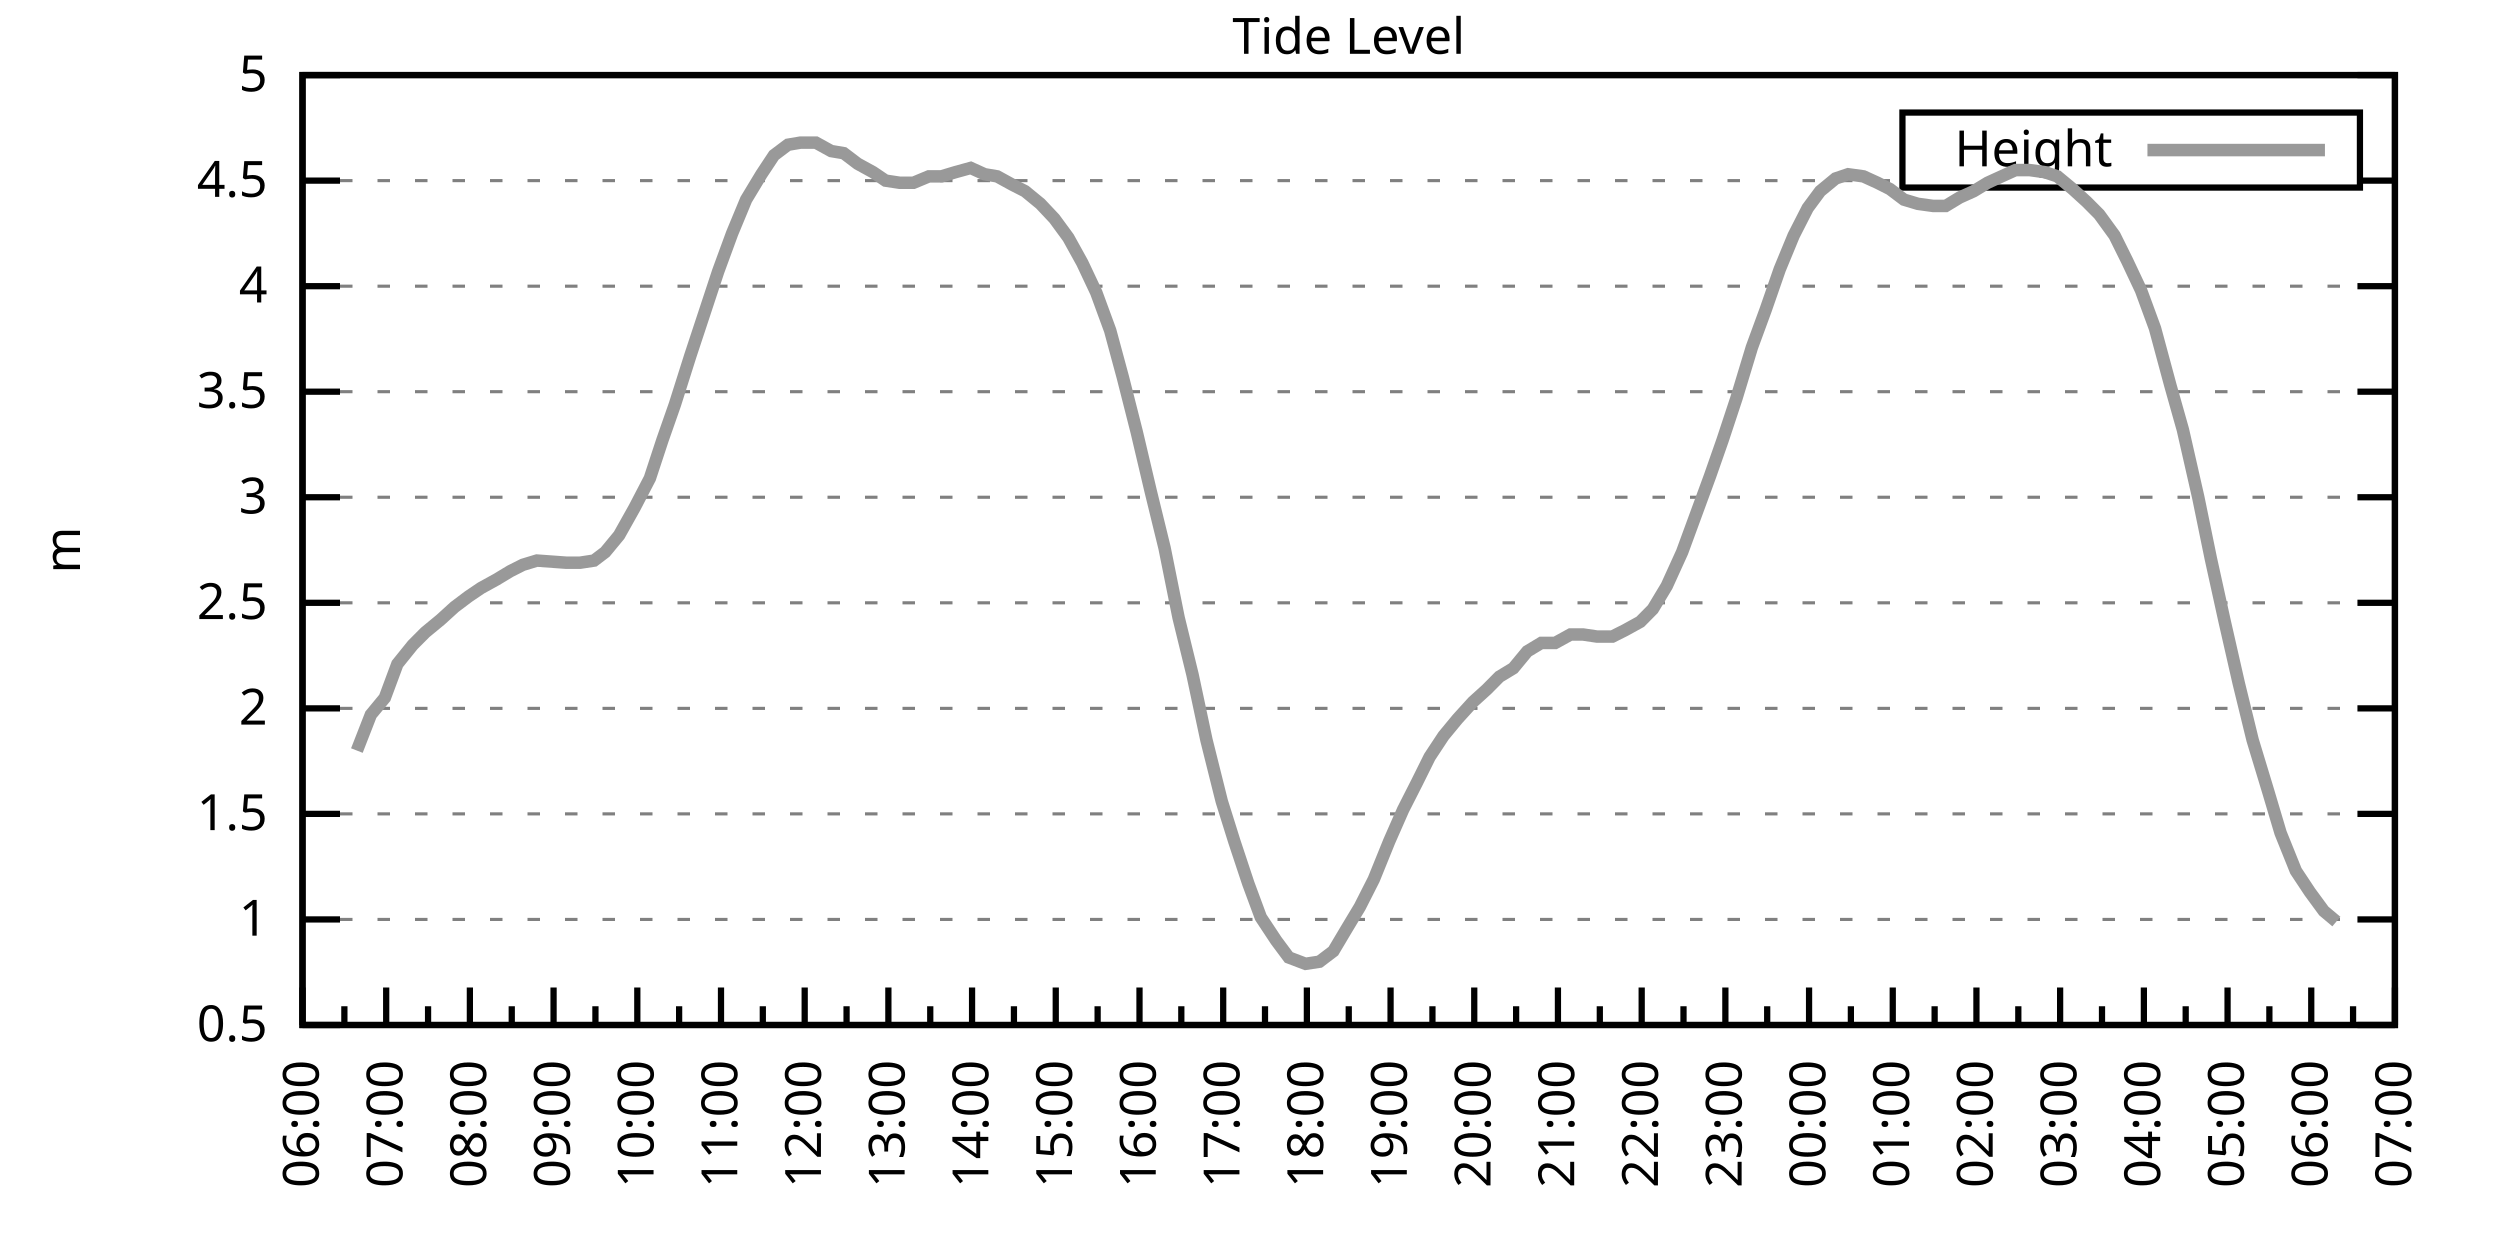
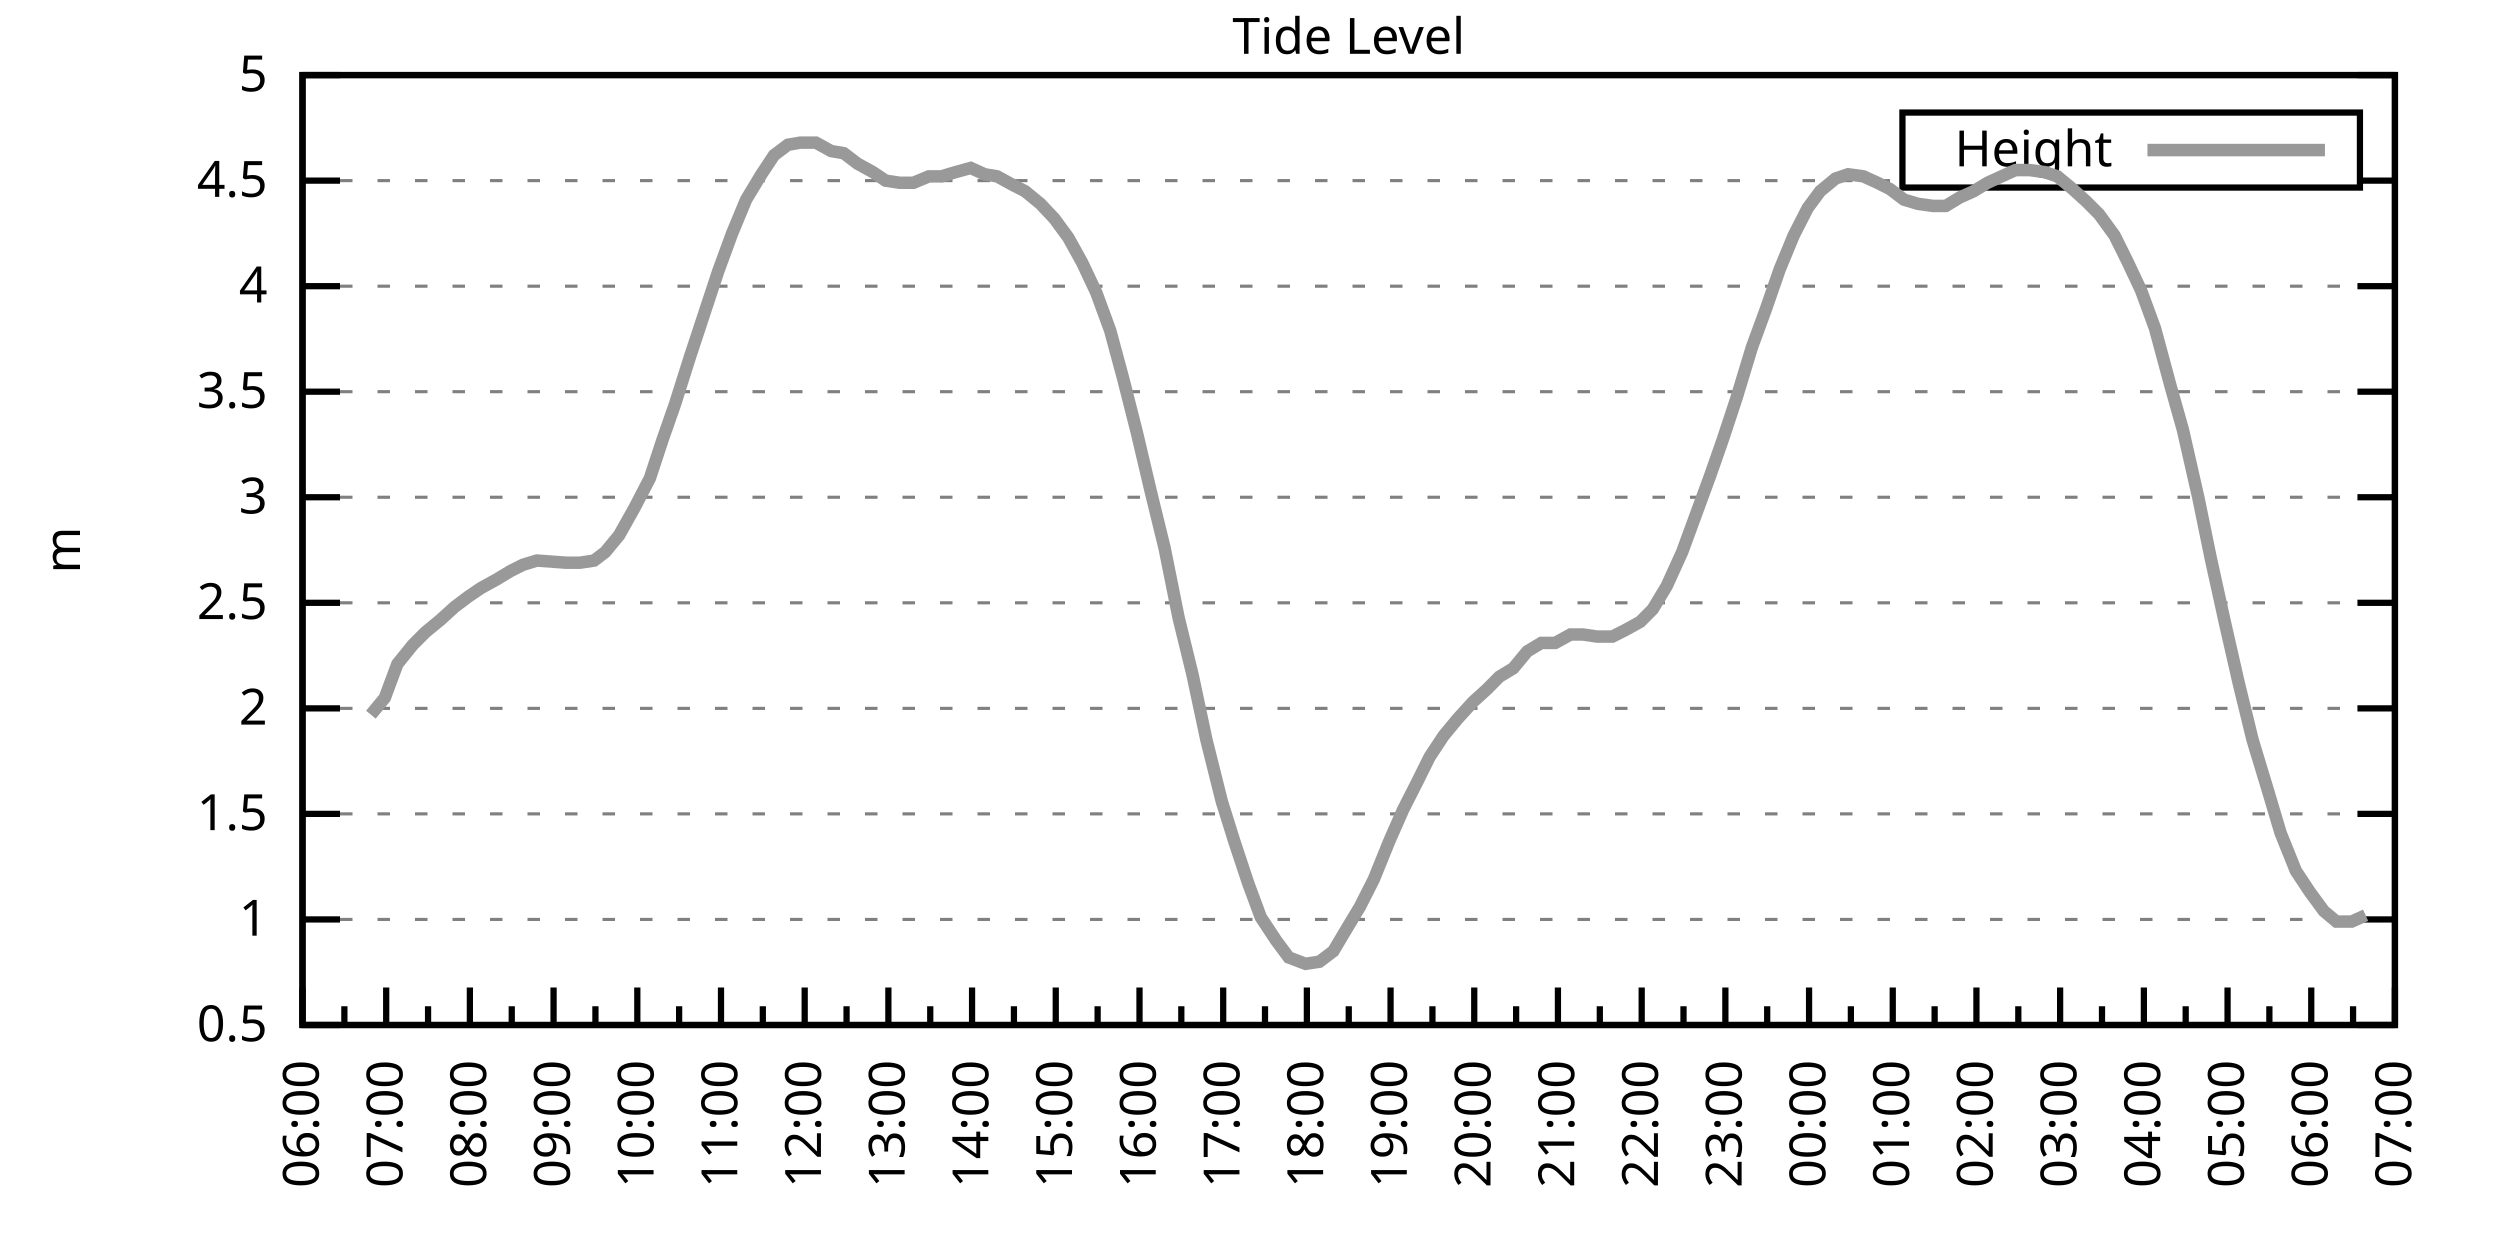
<svg xmlns="http://www.w3.org/2000/svg" xmlns:xlink="http://www.w3.org/1999/xlink" width="400" height="200" viewBox="0 0 400 200">
  <g id="gnuplot_canvas">
    <rect x="0" y="0" width="400" height="200" fill="none" />
    <defs>
      <circle id="gpDot" r="0.5" stroke-width="0.5" stroke="currentColor" />
      <path id="gpPt0" stroke-width="0.333" stroke="currentColor" d="M-1,0 h2 M0,-1 v2" />
      <path id="gpPt1" stroke-width="0.333" stroke="currentColor" d="M-1,-1 L1,1 M1,-1 L-1,1" />
      <path id="gpPt2" stroke-width="0.333" stroke="currentColor" d="M-1,0 L1,0 M0,-1 L0,1 M-1,-1 L1,1 M-1,1 L1,-1" />
      <rect id="gpPt3" stroke-width="0.333" stroke="currentColor" x="-1" y="-1" width="2" height="2" />
      <rect id="gpPt4" stroke-width="0.333" stroke="currentColor" fill="currentColor" x="-1" y="-1" width="2" height="2" />
      <circle id="gpPt5" stroke-width="0.333" stroke="currentColor" cx="0" cy="0" r="1" />
      <use xlink:href="#gpPt5" id="gpPt6" fill="currentColor" stroke="none" />
      <path id="gpPt7" stroke-width="0.333" stroke="currentColor" d="M0,-1.33 L-1.33,0.67 L1.33,0.67 z" />
      <use xlink:href="#gpPt7" id="gpPt8" fill="currentColor" stroke="none" />
      <use xlink:href="#gpPt7" id="gpPt9" stroke="currentColor" transform="rotate(180)" />
      <use xlink:href="#gpPt9" id="gpPt10" fill="currentColor" stroke="none" />
      <use xlink:href="#gpPt3" id="gpPt11" stroke="currentColor" transform="rotate(45)" />
      <use xlink:href="#gpPt11" id="gpPt12" fill="currentColor" stroke="none" />
      <path id="gpPt13" stroke-width="0.333" stroke="currentColor" d="M0,1.330 L1.265,0.411 L0.782,-1.067 L-0.782,-1.076 L-1.265,0.411 z" />
      <use xlink:href="#gpPt13" id="gpPt14" fill="currentColor" stroke="none" />
      <filter id="textbox" filterUnits="objectBoundingBox" x="0" y="0" height="1" width="1">
        <feFlood flood-color="white" flood-opacity="1" result="bgnd" />
        <feComposite in="SourceGraphic" in2="bgnd" operator="atop" />
      </filter>
      <filter id="greybox" filterUnits="objectBoundingBox" x="0" y="0" height="1" width="1">
        <feFlood flood-color="lightgrey" flood-opacity="1" result="grey" />
        <feComposite in="SourceGraphic" in2="grey" operator="atop" />
      </filter>
    </defs>
    <g fill="none" color="white" stroke="currentColor" stroke-width="1.00" stroke-linecap="butt" stroke-linejoin="miter">
</g>
    <g fill="none" color="black" stroke="currentColor" stroke-width="1.00" stroke-linecap="butt" stroke-linejoin="miter">
      <g stroke="none" shape-rendering="crispEdges">
        <polygon fill="rgb(255, 255, 255)" points="48.40,164.00 383.18,164.00 383.18,12.02 48.40,12.02 " />
      </g>
    </g>
    <g fill="none" color="black" stroke="currentColor" stroke-width="1.00" stroke-linecap="butt" stroke-linejoin="miter">
</g>
    <g fill="none" color="black" stroke="black" stroke-width="0.50" stroke-linecap="butt" stroke-linejoin="miter">
</g>
    <g fill="none" color="gray" stroke="currentColor" stroke-width="0.50" stroke-linecap="butt" stroke-linejoin="miter">
      <path stroke="gray" stroke-dasharray="2,4" class="gridline" d="M48.40,164.00 L383.19,164.00  " />
    </g>
    <g fill="none" color="gray" stroke="gray" stroke-width="1.00" stroke-linecap="butt" stroke-linejoin="miter">
</g>
    <g fill="none" color="black" stroke="currentColor" stroke-width="1.00" stroke-linecap="butt" stroke-linejoin="miter">
      <path stroke="black" d="M48.40,164.00 L54.40,164.00 M383.19,164.00 L377.19,164.00  " />
      <g transform="translate(42.80,166.60)" stroke="none" fill="black" font-family="Sans" font-size="8.00" text-anchor="end">
        <text>
          <tspan font-family="Sans"> 0.5</tspan>
        </text>
      </g>
    </g>
    <g fill="none" color="black" stroke="currentColor" stroke-width="1.00" stroke-linecap="butt" stroke-linejoin="miter">
</g>
    <g fill="none" color="black" stroke="black" stroke-width="0.50" stroke-linecap="butt" stroke-linejoin="miter">
</g>
    <g fill="none" color="gray" stroke="currentColor" stroke-width="0.50" stroke-linecap="butt" stroke-linejoin="miter">
      <path stroke="gray" stroke-dasharray="2,4" class="gridline" d="M48.40,147.11 L383.19,147.11  " />
    </g>
    <g fill="none" color="gray" stroke="gray" stroke-width="1.00" stroke-linecap="butt" stroke-linejoin="miter">
</g>
    <g fill="none" color="black" stroke="currentColor" stroke-width="1.00" stroke-linecap="butt" stroke-linejoin="miter">
      <path stroke="black" d="M48.40,147.11 L54.40,147.11 M383.19,147.11 L377.19,147.11  " />
      <g transform="translate(42.80,149.71)" stroke="none" fill="black" font-family="Sans" font-size="8.00" text-anchor="end">
        <text>
          <tspan font-family="Sans"> 1</tspan>
        </text>
      </g>
    </g>
    <g fill="none" color="black" stroke="currentColor" stroke-width="1.00" stroke-linecap="butt" stroke-linejoin="miter">
</g>
    <g fill="none" color="black" stroke="black" stroke-width="0.50" stroke-linecap="butt" stroke-linejoin="miter">
</g>
    <g fill="none" color="gray" stroke="currentColor" stroke-width="0.50" stroke-linecap="butt" stroke-linejoin="miter">
      <path stroke="gray" stroke-dasharray="2,4" class="gridline" d="M48.40,130.22 L383.19,130.22  " />
    </g>
    <g fill="none" color="gray" stroke="gray" stroke-width="1.00" stroke-linecap="butt" stroke-linejoin="miter">
</g>
    <g fill="none" color="black" stroke="currentColor" stroke-width="1.00" stroke-linecap="butt" stroke-linejoin="miter">
      <path stroke="black" d="M48.40,130.22 L54.40,130.22 M383.19,130.22 L377.19,130.22  " />
      <g transform="translate(42.80,132.82)" stroke="none" fill="black" font-family="Sans" font-size="8.00" text-anchor="end">
        <text>
          <tspan font-family="Sans"> 1.5</tspan>
        </text>
      </g>
    </g>
    <g fill="none" color="black" stroke="currentColor" stroke-width="1.00" stroke-linecap="butt" stroke-linejoin="miter">
</g>
    <g fill="none" color="black" stroke="black" stroke-width="0.50" stroke-linecap="butt" stroke-linejoin="miter">
</g>
    <g fill="none" color="gray" stroke="currentColor" stroke-width="0.50" stroke-linecap="butt" stroke-linejoin="miter">
      <path stroke="gray" stroke-dasharray="2,4" class="gridline" d="M48.40,113.34 L383.19,113.34  " />
    </g>
    <g fill="none" color="gray" stroke="gray" stroke-width="1.00" stroke-linecap="butt" stroke-linejoin="miter">
</g>
    <g fill="none" color="black" stroke="currentColor" stroke-width="1.00" stroke-linecap="butt" stroke-linejoin="miter">
      <path stroke="black" d="M48.40,113.34 L54.40,113.34 M383.19,113.34 L377.19,113.34  " />
      <g transform="translate(42.80,115.94)" stroke="none" fill="black" font-family="Sans" font-size="8.00" text-anchor="end">
        <text>
          <tspan font-family="Sans"> 2</tspan>
        </text>
      </g>
    </g>
    <g fill="none" color="black" stroke="currentColor" stroke-width="1.00" stroke-linecap="butt" stroke-linejoin="miter">
</g>
    <g fill="none" color="black" stroke="black" stroke-width="0.50" stroke-linecap="butt" stroke-linejoin="miter">
</g>
    <g fill="none" color="gray" stroke="currentColor" stroke-width="0.50" stroke-linecap="butt" stroke-linejoin="miter">
      <path stroke="gray" stroke-dasharray="2,4" class="gridline" d="M48.40,96.45 L383.19,96.45  " />
    </g>
    <g fill="none" color="gray" stroke="gray" stroke-width="1.00" stroke-linecap="butt" stroke-linejoin="miter">
</g>
    <g fill="none" color="black" stroke="currentColor" stroke-width="1.00" stroke-linecap="butt" stroke-linejoin="miter">
      <path stroke="black" d="M48.40,96.45 L54.40,96.45 M383.19,96.45 L377.19,96.45  " />
      <g transform="translate(42.80,99.05)" stroke="none" fill="black" font-family="Sans" font-size="8.00" text-anchor="end">
        <text>
          <tspan font-family="Sans"> 2.5</tspan>
        </text>
      </g>
    </g>
    <g fill="none" color="black" stroke="currentColor" stroke-width="1.00" stroke-linecap="butt" stroke-linejoin="miter">
</g>
    <g fill="none" color="black" stroke="black" stroke-width="0.50" stroke-linecap="butt" stroke-linejoin="miter">
</g>
    <g fill="none" color="gray" stroke="currentColor" stroke-width="0.50" stroke-linecap="butt" stroke-linejoin="miter">
      <path stroke="gray" stroke-dasharray="2,4" class="gridline" d="M48.40,79.56 L383.19,79.56  " />
    </g>
    <g fill="none" color="gray" stroke="gray" stroke-width="1.00" stroke-linecap="butt" stroke-linejoin="miter">
</g>
    <g fill="none" color="black" stroke="currentColor" stroke-width="1.00" stroke-linecap="butt" stroke-linejoin="miter">
      <path stroke="black" d="M48.40,79.56 L54.40,79.56 M383.19,79.56 L377.19,79.56  " />
      <g transform="translate(42.80,82.16)" stroke="none" fill="black" font-family="Sans" font-size="8.00" text-anchor="end">
        <text>
          <tspan font-family="Sans"> 3</tspan>
        </text>
      </g>
    </g>
    <g fill="none" color="black" stroke="currentColor" stroke-width="1.00" stroke-linecap="butt" stroke-linejoin="miter">
</g>
    <g fill="none" color="black" stroke="black" stroke-width="0.50" stroke-linecap="butt" stroke-linejoin="miter">
</g>
    <g fill="none" color="gray" stroke="currentColor" stroke-width="0.50" stroke-linecap="butt" stroke-linejoin="miter">
      <path stroke="gray" stroke-dasharray="2,4" class="gridline" d="M48.40,62.67 L383.19,62.67  " />
    </g>
    <g fill="none" color="gray" stroke="gray" stroke-width="1.00" stroke-linecap="butt" stroke-linejoin="miter">
</g>
    <g fill="none" color="black" stroke="currentColor" stroke-width="1.00" stroke-linecap="butt" stroke-linejoin="miter">
      <path stroke="black" d="M48.40,62.67 L54.40,62.67 M383.19,62.67 L377.19,62.67  " />
      <g transform="translate(42.80,65.27)" stroke="none" fill="black" font-family="Sans" font-size="8.00" text-anchor="end">
        <text>
          <tspan font-family="Sans"> 3.5</tspan>
        </text>
      </g>
    </g>
    <g fill="none" color="black" stroke="currentColor" stroke-width="1.00" stroke-linecap="butt" stroke-linejoin="miter">
</g>
    <g fill="none" color="black" stroke="black" stroke-width="0.50" stroke-linecap="butt" stroke-linejoin="miter">
</g>
    <g fill="none" color="gray" stroke="currentColor" stroke-width="0.50" stroke-linecap="butt" stroke-linejoin="miter">
      <path stroke="gray" stroke-dasharray="2,4" class="gridline" d="M48.40,45.79 L383.19,45.79  " />
    </g>
    <g fill="none" color="gray" stroke="gray" stroke-width="1.00" stroke-linecap="butt" stroke-linejoin="miter">
</g>
    <g fill="none" color="black" stroke="currentColor" stroke-width="1.00" stroke-linecap="butt" stroke-linejoin="miter">
      <path stroke="black" d="M48.40,45.79 L54.40,45.79 M383.19,45.79 L377.19,45.79  " />
      <g transform="translate(42.80,48.39)" stroke="none" fill="black" font-family="Sans" font-size="8.00" text-anchor="end">
        <text>
          <tspan font-family="Sans"> 4</tspan>
        </text>
      </g>
    </g>
    <g fill="none" color="black" stroke="currentColor" stroke-width="1.00" stroke-linecap="butt" stroke-linejoin="miter">
</g>
    <g fill="none" color="black" stroke="black" stroke-width="0.50" stroke-linecap="butt" stroke-linejoin="miter">
</g>
    <g fill="none" color="gray" stroke="currentColor" stroke-width="0.50" stroke-linecap="butt" stroke-linejoin="miter">
      <path stroke="gray" stroke-dasharray="2,4" class="gridline" d="M48.40,28.90 L304.39,28.90 M377.59,28.90 L383.19,28.90  " />
    </g>
    <g fill="none" color="gray" stroke="gray" stroke-width="1.00" stroke-linecap="butt" stroke-linejoin="miter">
</g>
    <g fill="none" color="black" stroke="currentColor" stroke-width="1.00" stroke-linecap="butt" stroke-linejoin="miter">
      <path stroke="black" d="M48.40,28.90 L54.40,28.90 M383.19,28.90 L377.19,28.90  " />
      <g transform="translate(42.80,31.50)" stroke="none" fill="black" font-family="Sans" font-size="8.00" text-anchor="end">
        <text>
          <tspan font-family="Sans"> 4.5</tspan>
        </text>
      </g>
    </g>
    <g fill="none" color="black" stroke="currentColor" stroke-width="1.00" stroke-linecap="butt" stroke-linejoin="miter">
</g>
    <g fill="none" color="black" stroke="black" stroke-width="0.50" stroke-linecap="butt" stroke-linejoin="miter">
</g>
    <g fill="none" color="gray" stroke="currentColor" stroke-width="0.50" stroke-linecap="butt" stroke-linejoin="miter">
      <path stroke="gray" stroke-dasharray="2,4" class="gridline" d="M48.40,12.01 L383.19,12.01  " />
    </g>
    <g fill="none" color="gray" stroke="gray" stroke-width="1.00" stroke-linecap="butt" stroke-linejoin="miter">
</g>
    <g fill="none" color="black" stroke="currentColor" stroke-width="1.00" stroke-linecap="butt" stroke-linejoin="miter">
      <path stroke="black" d="M48.40,12.01 L54.40,12.01 M383.19,12.01 L377.19,12.01  " />
      <g transform="translate(42.80,14.61)" stroke="none" fill="black" font-family="Sans" font-size="8.00" text-anchor="end">
        <text>
          <tspan font-family="Sans"> 5</tspan>
        </text>
      </g>
    </g>
    <g fill="none" color="black" stroke="currentColor" stroke-width="1.00" stroke-linecap="butt" stroke-linejoin="miter">
      <path stroke="black" d="M48.40,164.00 L48.40,158.00  " />
      <g transform="translate(51.00,169.60) rotate(270)" stroke="none" fill="black" font-family="Sans" font-size="8.00" text-anchor="end">
        <text>
          <tspan font-family="Sans">06:00</tspan>
        </text>
      </g>
    </g>
    <g fill="none" color="black" stroke="currentColor" stroke-width="1.00" stroke-linecap="butt" stroke-linejoin="miter">
      <path stroke="black" d="M55.10,164.00 L55.10,161.00 M61.79,164.00 L61.79,158.00  " />
      <g transform="translate(64.39,169.60) rotate(270)" stroke="none" fill="black" font-family="Sans" font-size="8.00" text-anchor="end">
        <text>
          <tspan font-family="Sans">07:00</tspan>
        </text>
      </g>
    </g>
    <g fill="none" color="black" stroke="currentColor" stroke-width="1.00" stroke-linecap="butt" stroke-linejoin="miter">
      <path stroke="black" d="M68.49,164.00 L68.49,161.00 M75.18,164.00 L75.18,158.00  " />
      <g transform="translate(77.78,169.60) rotate(270)" stroke="none" fill="black" font-family="Sans" font-size="8.00" text-anchor="end">
        <text>
          <tspan font-family="Sans">08:00</tspan>
        </text>
      </g>
    </g>
    <g fill="none" color="black" stroke="currentColor" stroke-width="1.00" stroke-linecap="butt" stroke-linejoin="miter">
      <path stroke="black" d="M81.88,164.00 L81.88,161.00 M88.57,164.00 L88.57,158.00  " />
      <g transform="translate(91.17,169.60) rotate(270)" stroke="none" fill="black" font-family="Sans" font-size="8.00" text-anchor="end">
        <text>
          <tspan font-family="Sans">09:00</tspan>
        </text>
      </g>
    </g>
    <g fill="none" color="black" stroke="currentColor" stroke-width="1.00" stroke-linecap="butt" stroke-linejoin="miter">
      <path stroke="black" d="M95.27,164.00 L95.27,161.00 M101.97,164.00 L101.97,158.00  " />
      <g transform="translate(104.57,169.60) rotate(270)" stroke="none" fill="black" font-family="Sans" font-size="8.00" text-anchor="end">
        <text>
          <tspan font-family="Sans">10:00</tspan>
        </text>
      </g>
    </g>
    <g fill="none" color="black" stroke="currentColor" stroke-width="1.00" stroke-linecap="butt" stroke-linejoin="miter">
      <path stroke="black" d="M108.66,164.00 L108.66,161.00 M115.36,164.00 L115.36,158.00  " />
      <g transform="translate(117.96,169.60) rotate(270)" stroke="none" fill="black" font-family="Sans" font-size="8.00" text-anchor="end">
        <text>
          <tspan font-family="Sans">11:00</tspan>
        </text>
      </g>
    </g>
    <g fill="none" color="black" stroke="currentColor" stroke-width="1.00" stroke-linecap="butt" stroke-linejoin="miter">
      <path stroke="black" d="M122.05,164.00 L122.05,161.00 M128.75,164.00 L128.75,158.00  " />
      <g transform="translate(131.35,169.60) rotate(270)" stroke="none" fill="black" font-family="Sans" font-size="8.00" text-anchor="end">
        <text>
          <tspan font-family="Sans">12:00</tspan>
        </text>
      </g>
    </g>
    <g fill="none" color="black" stroke="currentColor" stroke-width="1.00" stroke-linecap="butt" stroke-linejoin="miter">
      <path stroke="black" d="M135.45,164.00 L135.45,161.00 M142.14,164.00 L142.14,158.00  " />
      <g transform="translate(144.74,169.60) rotate(270)" stroke="none" fill="black" font-family="Sans" font-size="8.00" text-anchor="end">
        <text>
          <tspan font-family="Sans">13:00</tspan>
        </text>
      </g>
    </g>
    <g fill="none" color="black" stroke="currentColor" stroke-width="1.00" stroke-linecap="butt" stroke-linejoin="miter">
      <path stroke="black" d="M148.84,164.00 L148.84,161.00 M155.53,164.00 L155.53,158.00  " />
      <g transform="translate(158.13,169.60) rotate(270)" stroke="none" fill="black" font-family="Sans" font-size="8.00" text-anchor="end">
        <text>
          <tspan font-family="Sans">14:00</tspan>
        </text>
      </g>
    </g>
    <g fill="none" color="black" stroke="currentColor" stroke-width="1.00" stroke-linecap="butt" stroke-linejoin="miter">
      <path stroke="black" d="M162.23,164.00 L162.23,161.00 M168.92,164.00 L168.92,158.00  " />
      <g transform="translate(171.52,169.60) rotate(270)" stroke="none" fill="black" font-family="Sans" font-size="8.00" text-anchor="end">
        <text>
          <tspan font-family="Sans">15:00</tspan>
        </text>
      </g>
    </g>
    <g fill="none" color="black" stroke="currentColor" stroke-width="1.00" stroke-linecap="butt" stroke-linejoin="miter">
      <path stroke="black" d="M175.62,164.00 L175.62,161.00 M182.32,164.00 L182.32,158.00  " />
      <g transform="translate(184.92,169.60) rotate(270)" stroke="none" fill="black" font-family="Sans" font-size="8.00" text-anchor="end">
        <text>
          <tspan font-family="Sans">16:00</tspan>
        </text>
      </g>
    </g>
    <g fill="none" color="black" stroke="currentColor" stroke-width="1.00" stroke-linecap="butt" stroke-linejoin="miter">
      <path stroke="black" d="M189.01,164.00 L189.01,161.00 M195.71,164.00 L195.71,158.00  " />
      <g transform="translate(198.31,169.60) rotate(270)" stroke="none" fill="black" font-family="Sans" font-size="8.00" text-anchor="end">
        <text>
          <tspan font-family="Sans">17:00</tspan>
        </text>
      </g>
    </g>
    <g fill="none" color="black" stroke="currentColor" stroke-width="1.00" stroke-linecap="butt" stroke-linejoin="miter">
      <path stroke="black" d="M202.40,164.00 L202.40,161.00 M209.10,164.00 L209.10,158.00  " />
      <g transform="translate(211.70,169.60) rotate(270)" stroke="none" fill="black" font-family="Sans" font-size="8.00" text-anchor="end">
        <text>
          <tspan font-family="Sans">18:00</tspan>
        </text>
      </g>
    </g>
    <g fill="none" color="black" stroke="currentColor" stroke-width="1.00" stroke-linecap="butt" stroke-linejoin="miter">
      <path stroke="black" d="M215.80,164.00 L215.80,161.00 M222.49,164.00 L222.49,158.00  " />
      <g transform="translate(225.09,169.60) rotate(270)" stroke="none" fill="black" font-family="Sans" font-size="8.00" text-anchor="end">
        <text>
          <tspan font-family="Sans">19:00</tspan>
        </text>
      </g>
    </g>
    <g fill="none" color="black" stroke="currentColor" stroke-width="1.00" stroke-linecap="butt" stroke-linejoin="miter">
      <path stroke="black" d="M229.19,164.00 L229.19,161.00 M235.88,164.00 L235.88,158.00  " />
      <g transform="translate(238.48,169.60) rotate(270)" stroke="none" fill="black" font-family="Sans" font-size="8.00" text-anchor="end">
        <text>
          <tspan font-family="Sans">20:00</tspan>
        </text>
      </g>
    </g>
    <g fill="none" color="black" stroke="currentColor" stroke-width="1.00" stroke-linecap="butt" stroke-linejoin="miter">
      <path stroke="black" d="M242.58,164.00 L242.58,161.00 M249.27,164.00 L249.27,158.00  " />
      <g transform="translate(251.87,169.60) rotate(270)" stroke="none" fill="black" font-family="Sans" font-size="8.00" text-anchor="end">
        <text>
          <tspan font-family="Sans">21:00</tspan>
        </text>
      </g>
    </g>
    <g fill="none" color="black" stroke="currentColor" stroke-width="1.00" stroke-linecap="butt" stroke-linejoin="miter">
      <path stroke="black" d="M255.97,164.00 L255.97,161.00 M262.67,164.00 L262.67,158.00  " />
      <g transform="translate(265.27,169.60) rotate(270)" stroke="none" fill="black" font-family="Sans" font-size="8.00" text-anchor="end">
        <text>
          <tspan font-family="Sans">22:00</tspan>
        </text>
      </g>
    </g>
    <g fill="none" color="black" stroke="currentColor" stroke-width="1.00" stroke-linecap="butt" stroke-linejoin="miter">
      <path stroke="black" d="M269.36,164.00 L269.36,161.00 M276.06,164.00 L276.06,158.00  " />
      <g transform="translate(278.66,169.60) rotate(270)" stroke="none" fill="black" font-family="Sans" font-size="8.00" text-anchor="end">
        <text>
          <tspan font-family="Sans">23:00</tspan>
        </text>
      </g>
    </g>
    <g fill="none" color="black" stroke="currentColor" stroke-width="1.00" stroke-linecap="butt" stroke-linejoin="miter">
      <path stroke="black" d="M282.75,164.00 L282.75,161.00 M289.45,164.00 L289.45,158.00  " />
      <g transform="translate(292.05,169.60) rotate(270)" stroke="none" fill="black" font-family="Sans" font-size="8.00" text-anchor="end">
        <text>
          <tspan font-family="Sans">00:00</tspan>
        </text>
      </g>
    </g>
    <g fill="none" color="black" stroke="currentColor" stroke-width="1.00" stroke-linecap="butt" stroke-linejoin="miter">
      <path stroke="black" d="M296.14,164.00 L296.14,161.00 M302.84,164.00 L302.84,158.00  " />
      <g transform="translate(305.44,169.60) rotate(270)" stroke="none" fill="black" font-family="Sans" font-size="8.00" text-anchor="end">
        <text>
          <tspan font-family="Sans">01:00</tspan>
        </text>
      </g>
    </g>
    <g fill="none" color="black" stroke="currentColor" stroke-width="1.00" stroke-linecap="butt" stroke-linejoin="miter">
      <path stroke="black" d="M309.54,164.00 L309.54,161.00 M316.23,164.00 L316.23,158.00  " />
      <g transform="translate(318.83,169.60) rotate(270)" stroke="none" fill="black" font-family="Sans" font-size="8.00" text-anchor="end">
        <text>
          <tspan font-family="Sans">02:00</tspan>
        </text>
      </g>
    </g>
    <g fill="none" color="black" stroke="currentColor" stroke-width="1.00" stroke-linecap="butt" stroke-linejoin="miter">
      <path stroke="black" d="M322.93,164.00 L322.93,161.00 M329.62,164.00 L329.62,158.00  " />
      <g transform="translate(332.22,169.60) rotate(270)" stroke="none" fill="black" font-family="Sans" font-size="8.00" text-anchor="end">
        <text>
          <tspan font-family="Sans">03:00</tspan>
        </text>
      </g>
    </g>
    <g fill="none" color="black" stroke="currentColor" stroke-width="1.00" stroke-linecap="butt" stroke-linejoin="miter">
      <path stroke="black" d="M336.32,164.00 L336.32,161.00 M343.02,164.00 L343.02,158.00  " />
      <g transform="translate(345.62,169.60) rotate(270)" stroke="none" fill="black" font-family="Sans" font-size="8.00" text-anchor="end">
        <text>
          <tspan font-family="Sans">04:00</tspan>
        </text>
      </g>
    </g>
    <g fill="none" color="black" stroke="currentColor" stroke-width="1.00" stroke-linecap="butt" stroke-linejoin="miter">
      <path stroke="black" d="M349.71,164.00 L349.71,161.00 M356.41,164.00 L356.41,158.00  " />
      <g transform="translate(359.01,169.60) rotate(270)" stroke="none" fill="black" font-family="Sans" font-size="8.00" text-anchor="end">
        <text>
          <tspan font-family="Sans">05:00</tspan>
        </text>
      </g>
    </g>
    <g fill="none" color="black" stroke="currentColor" stroke-width="1.00" stroke-linecap="butt" stroke-linejoin="miter">
      <path stroke="black" d="M363.10,164.00 L363.10,161.00 M369.80,164.00 L369.80,158.00  " />
      <g transform="translate(372.40,169.60) rotate(270)" stroke="none" fill="black" font-family="Sans" font-size="8.00" text-anchor="end">
        <text>
          <tspan font-family="Sans">06:00</tspan>
        </text>
      </g>
    </g>
    <g fill="none" color="black" stroke="currentColor" stroke-width="1.00" stroke-linecap="butt" stroke-linejoin="miter">
      <path stroke="black" d="M376.49,164.00 L376.49,161.00 M383.19,164.00 L383.19,158.00  " />
      <g transform="translate(385.79,169.60) rotate(270)" stroke="none" fill="black" font-family="Sans" font-size="8.00" text-anchor="end">
        <text>
          <tspan font-family="Sans">07:00</tspan>
        </text>
      </g>
    </g>
    <g fill="none" color="black" stroke="currentColor" stroke-width="1.00" stroke-linecap="butt" stroke-linejoin="miter">
</g>
    <g fill="none" color="black" stroke="currentColor" stroke-width="1.00" stroke-linecap="butt" stroke-linejoin="miter">
      <path stroke="black" d="M48.40,12.01 L48.40,164.00 L383.19,164.00 L383.19,12.01 L48.40,12.01 Z  " />
    </g>
    <g fill="none" color="black" stroke="currentColor" stroke-width="1.00" stroke-linecap="butt" stroke-linejoin="miter">
      <g transform="translate(12.80,88.01) rotate(270)" stroke="none" fill="black" font-family="Sans" font-size="8.00" text-anchor="middle">
        <text>
          <tspan font-family="Sans">m</tspan>
        </text>
      </g>
    </g>
    <g fill="none" color="black" stroke="currentColor" stroke-width="1.00" stroke-linecap="butt" stroke-linejoin="miter">
</g>
    <g fill="none" color="black" stroke="currentColor" stroke-width="1.00" stroke-linecap="butt" stroke-linejoin="miter">
      <path stroke="black" d="M304.39,30.01 L304.39,18.01 L377.59,18.01 L377.59,30.01 L304.39,30.01 Z  " />
    </g>
    <g id="Tide_level_plot_1">
      <g fill="none" color="white" stroke="black" stroke-width="2.00" stroke-linecap="butt" stroke-linejoin="miter">
</g>
      <g fill="none" color="black" stroke="currentColor" stroke-width="2.00" stroke-linecap="butt" stroke-linejoin="miter">
        <g transform="translate(337.99,26.61)" stroke="none" fill="black" font-family="Sans" font-size="8.00" text-anchor="end">
          <text>
            <tspan font-family="Sans">Height</tspan>
          </text>
        </g>
      </g>
      <g fill="none" color="black" stroke="currentColor" stroke-width="2.00" stroke-linecap="butt" stroke-linejoin="miter">
-         <path stroke="rgb(153, 153, 153)" d="M343.59,24.01 L371.99,24.01 M57.10,120.09 L59.34,114.35 L61.57,111.65 L63.58,106.24 L66.03,103.20 L68.04,101.18   L70.50,99.15 L72.73,97.12 L74.96,95.44 L76.97,94.08 L79.42,92.73 L81.66,91.38 L83.66,90.37 L85.90,89.69   L90.58,90.03 L92.82,90.03 L95.05,89.69 L96.83,88.34 L99.06,85.64 L101.52,81.25 L103.98,76.52 L105.98,70.44   L107.99,64.70 L110.45,56.93 L112.68,50.18 L114.91,43.42 L117.14,37.34 L119.38,31.94 L121.83,27.88 L123.84,24.84   L126.07,23.16 L128.08,22.82 L130.54,22.82 L132.99,24.17 L135.00,24.51 L137.23,26.20 L139.69,27.55 L141.69,28.90   L143.93,29.24 L146.16,29.24 L148.61,28.22 L150.62,28.22 L152.85,27.55 L155.31,26.87 L157.54,27.88 L159.55,28.22   L162.01,29.57 L164.01,30.59 L166.47,32.61 L168.70,34.98 L170.93,38.02 L173.17,42.07 L175.40,46.80 L177.63,52.88   L179.64,60.31 L181.87,69.09 L184.10,78.55 L186.33,87.67 L188.57,98.81 L190.80,107.93 L193.03,118.40 L195.48,128.20   L197.49,134.62 L199.73,141.37 L201.73,146.77 L204.19,150.49 L206.20,153.19 L208.88,154.21 L211.11,153.87 L213.34,152.18   L215.35,148.80 L217.58,145.09 L219.81,140.69 L222.27,134.62 L224.50,129.55 L226.73,125.16 L228.74,121.11 L230.97,117.73   L233.20,115.03 L235.66,112.32 L237.89,110.30 L239.90,108.27 L242.13,106.92 L244.36,104.22 L246.60,102.87 L248.83,102.87   L251.28,101.52 L253.29,101.52 L255.52,101.85 L257.98,101.85 L259.99,100.84 L262.44,99.49 L264.45,97.46 L266.68,93.75   L269.14,88.34 L271.37,82.26 L273.60,76.18 L275.61,70.44 L277.84,63.69 L280.30,55.58 L282.53,49.50 L284.76,43.08   L286.99,37.68 L289.23,33.29 L291.23,30.59 L293.69,28.56 L295.70,27.88 L298.15,28.22 L300.39,29.24 L302.39,30.25   L304.63,31.94 L306.86,32.61 L309.31,32.95 L311.32,32.95 L313.55,31.60 L315.79,30.59 L318.02,29.24 L320.25,28.22   L322.48,27.21 L324.71,27.21 L327.17,27.55 L329.18,28.22 L331.63,30.25 L333.86,32.28 L335.87,34.30 L338.33,37.68   L340.34,41.73 L342.57,46.46 L344.80,52.54 L347.26,61.66 L349.26,68.75 L351.72,79.56 L353.73,89.36 L355.96,99.49   L358.19,109.28 L360.42,118.40 L362.88,126.51 L364.89,133.26 L367.34,139.34 L369.58,142.72 L371.81,145.76 L373.82,147.45    " />
+         <path stroke="rgb(153, 153, 153)" d="M343.59,24.01 L371.99,24.01 M59.34,114.35 L61.57,111.65 L63.58,106.24 L66.03,103.20 L68.04,101.18 L70.50,99.15   L72.73,97.12 L74.96,95.44 L76.97,94.08 L79.42,92.73 L81.66,91.38 L83.66,90.37 L85.90,89.69 L90.58,90.03   L92.82,90.03 L95.05,89.69 L96.83,88.34 L99.06,85.64 L101.52,81.25 L103.98,76.52 L105.98,70.44 L107.99,64.70   L110.45,56.93 L112.68,50.18 L114.91,43.42 L117.14,37.34 L119.38,31.94 L121.83,27.88 L123.84,24.84 L126.07,23.16   L128.08,22.82 L130.54,22.82 L132.99,24.17 L135.00,24.51 L137.23,26.20 L139.69,27.55 L141.69,28.90 L143.93,29.24   L146.16,29.24 L148.61,28.22 L150.62,28.22 L152.85,27.55 L155.31,26.87 L157.54,27.88 L159.55,28.22 L162.01,29.57   L164.01,30.59 L166.47,32.61 L168.70,34.98 L170.93,38.02 L173.17,42.07 L175.40,46.80 L177.63,52.88 L179.64,60.31   L181.87,69.09 L184.10,78.55 L186.33,87.67 L188.57,98.81 L190.80,107.93 L193.03,118.40 L195.48,128.20 L197.49,134.62   L199.73,141.37 L201.73,146.77 L204.19,150.49 L206.20,153.19 L208.88,154.21 L211.11,153.87 L213.34,152.18 L215.35,148.80   L217.58,145.09 L219.81,140.69 L222.27,134.62 L224.50,129.55 L226.73,125.16 L228.74,121.11 L230.97,117.73 L233.20,115.03   L235.66,112.32 L237.89,110.30 L239.90,108.27 L242.13,106.92 L244.36,104.22 L246.60,102.87 L248.83,102.87 L251.28,101.52   L253.29,101.52 L255.52,101.85 L257.98,101.85 L259.99,100.84 L262.44,99.49 L264.45,97.46 L266.68,93.75 L269.14,88.34   L271.37,82.26 L273.60,76.18 L275.61,70.44 L277.84,63.69 L280.30,55.58 L282.53,49.50 L284.76,43.08 L286.99,37.68   L289.23,33.29 L291.23,30.59 L293.69,28.56 L295.70,27.88 L298.15,28.22 L300.39,29.24 L302.39,30.25 L304.63,31.94   L306.86,32.61 L309.31,32.95 L311.32,32.95 L313.55,31.60 L315.79,30.59 L318.02,29.24 L320.25,28.22 L322.48,27.21   L324.71,27.21 L327.17,27.55 L329.18,28.22 L331.63,30.25 L333.86,32.28 L335.87,34.30 L338.33,37.68 L340.34,41.73   L342.57,46.46 L344.80,52.54 L347.26,61.66 L349.26,68.75 L351.72,79.56 L353.73,89.36 L355.96,99.49 L358.19,109.28   L360.42,118.40 L362.88,126.51 L364.89,133.26 L367.34,139.34 L369.58,142.72 L371.81,145.76 L373.82,147.45 L376.27,147.45   L378.50,146.44  " />
      </g>
    </g>
    <g fill="none" color="black" stroke="currentColor" stroke-width="2.00" stroke-linecap="butt" stroke-linejoin="miter">
</g>
    <g fill="none" color="black" stroke="black" stroke-width="1.00" stroke-linecap="butt" stroke-linejoin="miter">
</g>
    <g fill="none" color="black" stroke="currentColor" stroke-width="1.00" stroke-linecap="butt" stroke-linejoin="miter">
      <path stroke="black" d="M48.40,12.01 L48.40,164.00 L383.19,164.00 L383.19,12.01 L48.40,12.01 Z  " />
    </g>
    <g fill="none" color="black" stroke="currentColor" stroke-width="1.00" stroke-linecap="butt" stroke-linejoin="miter">
      <g transform="translate(215.79,8.61)" stroke="none" fill="black" font-family="Sans" font-size="8.00" text-anchor="middle">
        <text>
          <tspan font-family="Sans">Tide Level</tspan>
        </text>
      </g>
    </g>
    <g fill="none" color="black" stroke="currentColor" stroke-width="1.00" stroke-linecap="butt" stroke-linejoin="miter">
</g>
  </g>
</svg>
